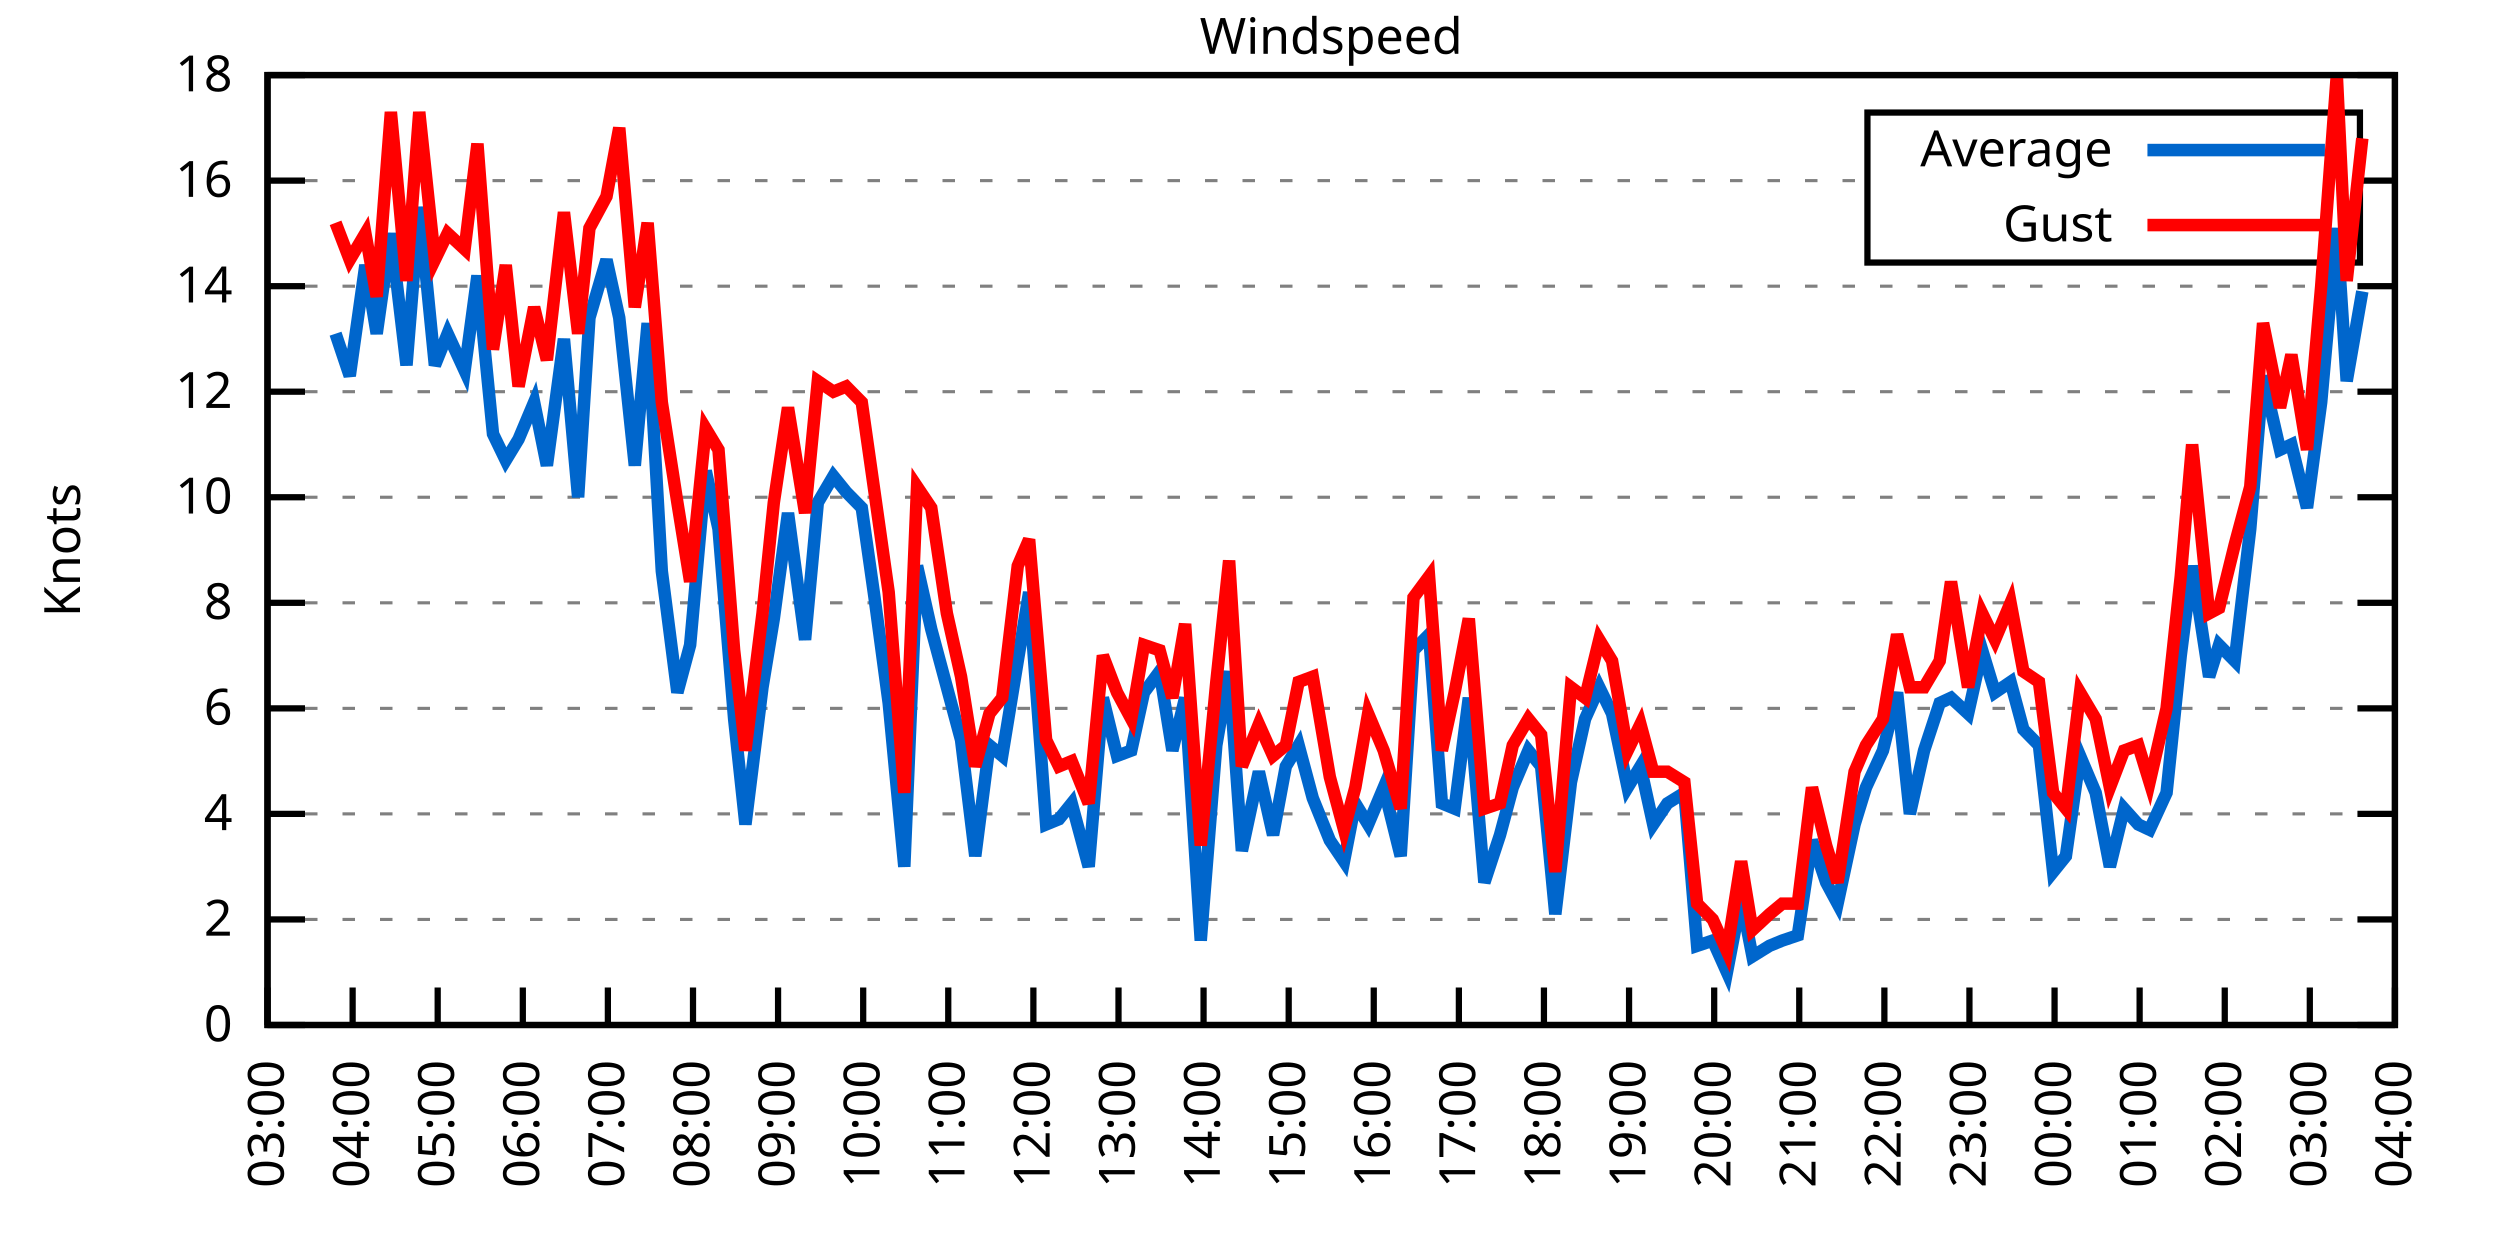
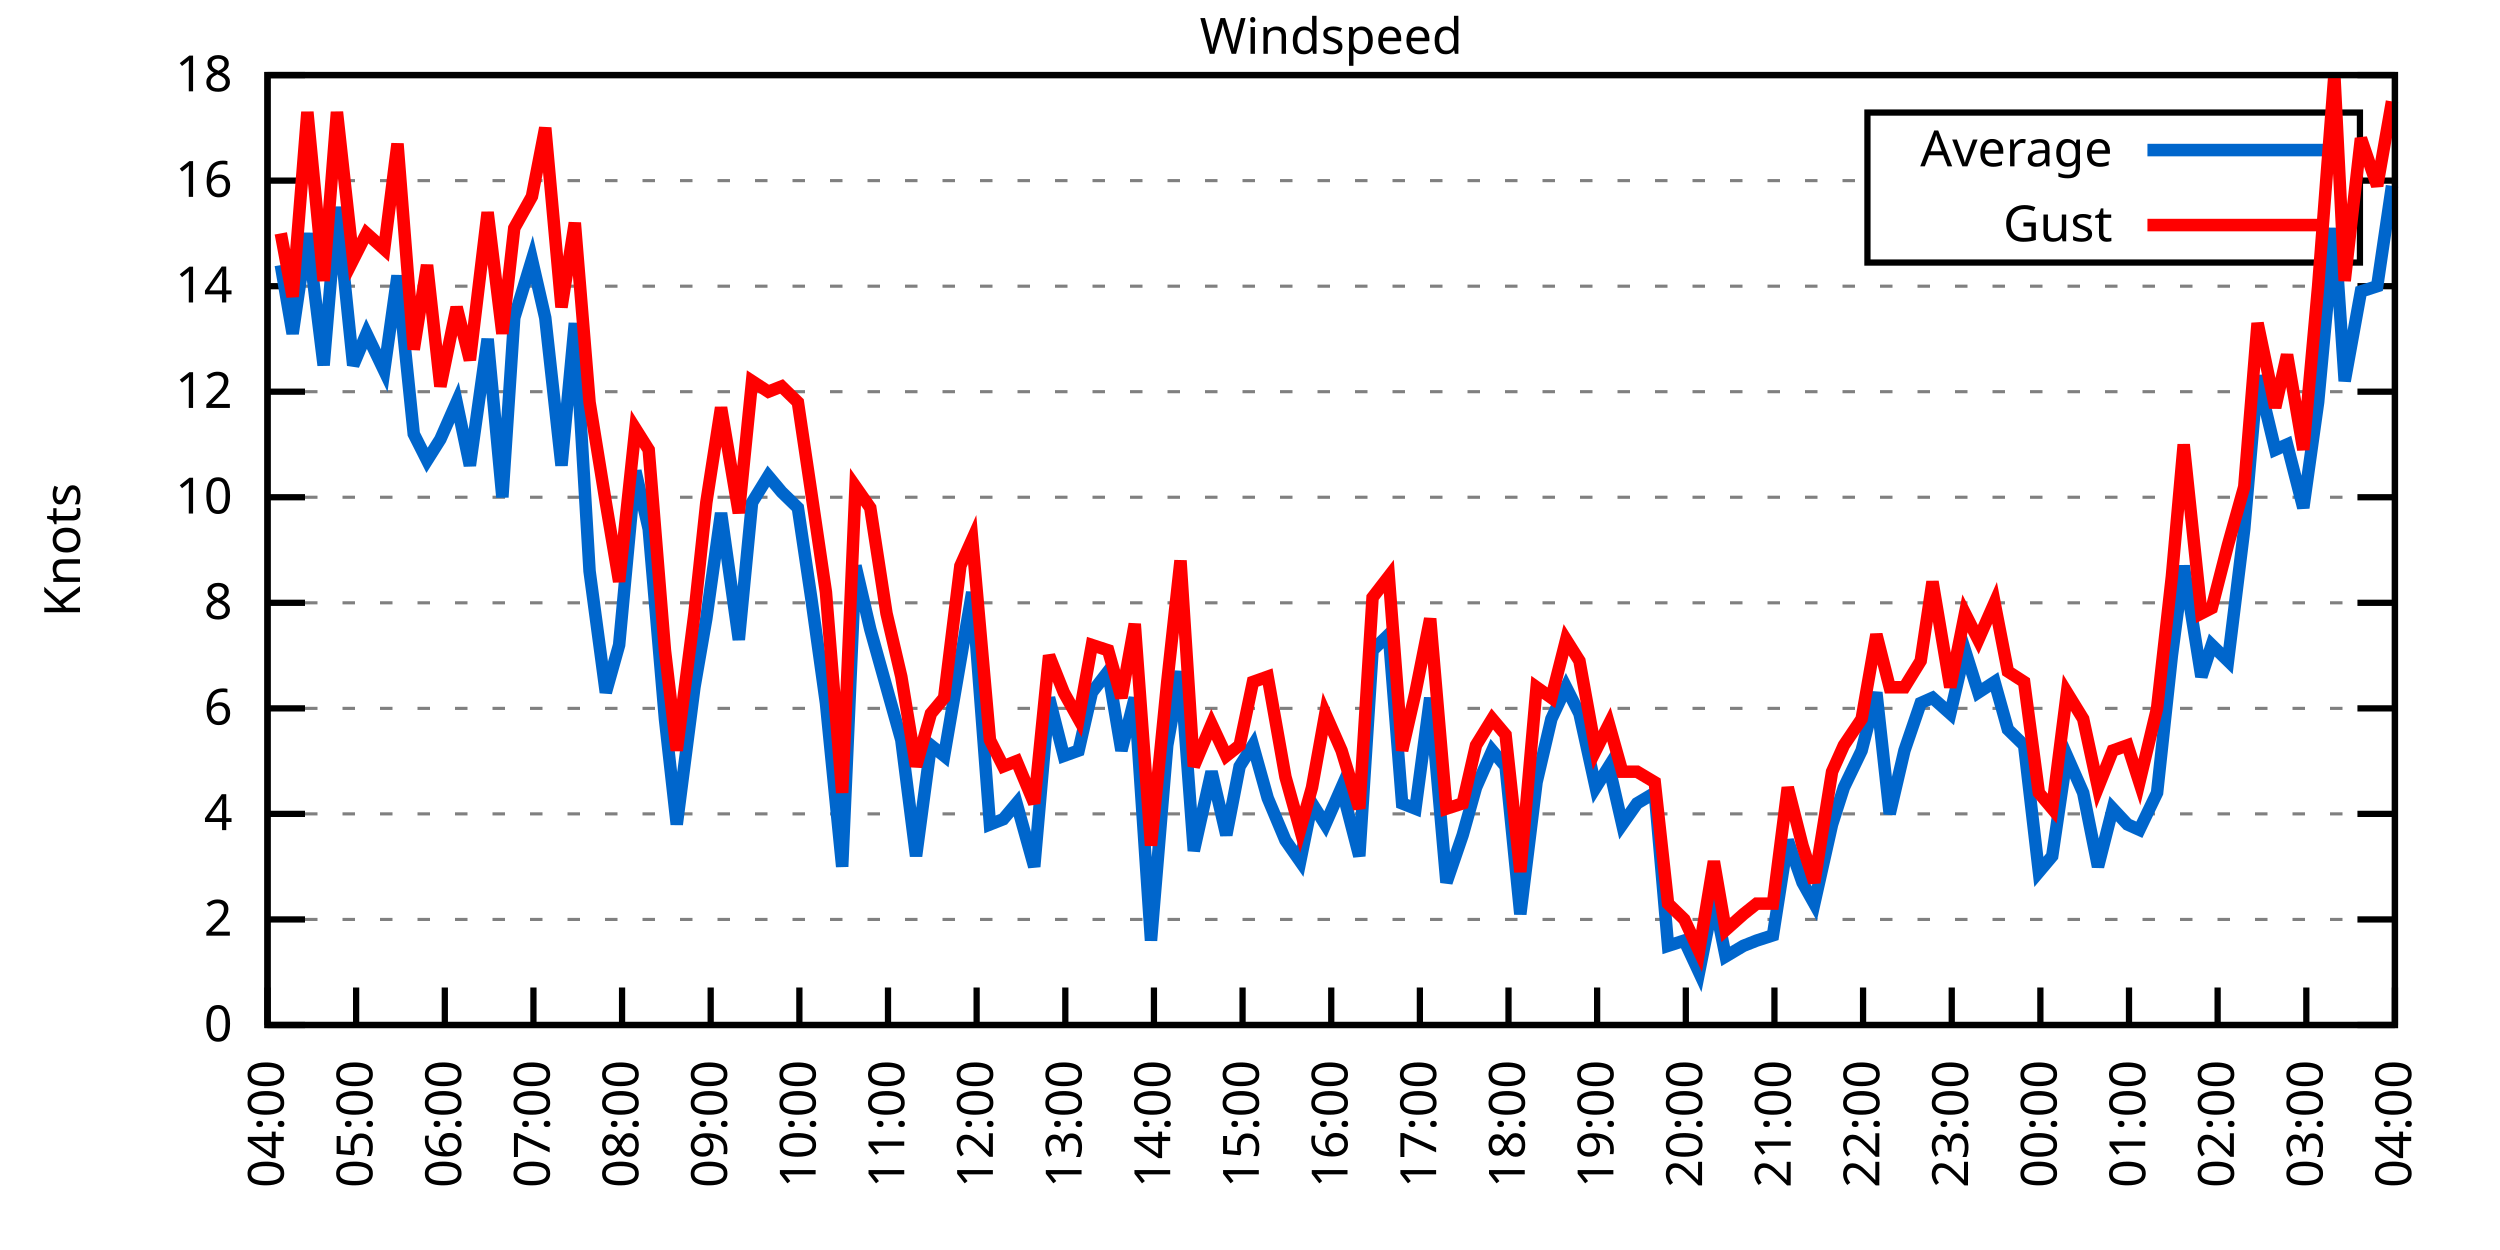
<svg xmlns="http://www.w3.org/2000/svg" xmlns:xlink="http://www.w3.org/1999/xlink" width="400" height="200" viewBox="0 0 400 200">
  <g id="gnuplot_canvas">
    <rect x="0" y="0" width="400" height="200" fill="none" />
    <defs>
      <circle id="gpDot" r="0.5" stroke-width="0.5" stroke="currentColor" />
      <path id="gpPt0" stroke-width="0.333" stroke="currentColor" d="M-1,0 h2 M0,-1 v2" />
      <path id="gpPt1" stroke-width="0.333" stroke="currentColor" d="M-1,-1 L1,1 M1,-1 L-1,1" />
      <path id="gpPt2" stroke-width="0.333" stroke="currentColor" d="M-1,0 L1,0 M0,-1 L0,1 M-1,-1 L1,1 M-1,1 L1,-1" />
      <rect id="gpPt3" stroke-width="0.333" stroke="currentColor" x="-1" y="-1" width="2" height="2" />
      <rect id="gpPt4" stroke-width="0.333" stroke="currentColor" fill="currentColor" x="-1" y="-1" width="2" height="2" />
      <circle id="gpPt5" stroke-width="0.333" stroke="currentColor" cx="0" cy="0" r="1" />
      <use xlink:href="#gpPt5" id="gpPt6" fill="currentColor" stroke="none" />
      <path id="gpPt7" stroke-width="0.333" stroke="currentColor" d="M0,-1.33 L-1.33,0.67 L1.33,0.67 z" />
      <use xlink:href="#gpPt7" id="gpPt8" fill="currentColor" stroke="none" />
      <use xlink:href="#gpPt7" id="gpPt9" stroke="currentColor" transform="rotate(180)" />
      <use xlink:href="#gpPt9" id="gpPt10" fill="currentColor" stroke="none" />
      <use xlink:href="#gpPt3" id="gpPt11" stroke="currentColor" transform="rotate(45)" />
      <use xlink:href="#gpPt11" id="gpPt12" fill="currentColor" stroke="none" />
      <path id="gpPt13" stroke-width="0.333" stroke="currentColor" d="M0,1.330 L1.265,0.411 L0.782,-1.067 L-0.782,-1.076 L-1.265,0.411 z" />
      <use xlink:href="#gpPt13" id="gpPt14" fill="currentColor" stroke="none" />
      <filter id="textbox" filterUnits="objectBoundingBox" x="0" y="0" height="1" width="1">
        <feFlood flood-color="white" flood-opacity="1" result="bgnd" />
        <feComposite in="SourceGraphic" in2="bgnd" operator="atop" />
      </filter>
      <filter id="greybox" filterUnits="objectBoundingBox" x="0" y="0" height="1" width="1">
        <feFlood flood-color="lightgrey" flood-opacity="1" result="grey" />
        <feComposite in="SourceGraphic" in2="grey" operator="atop" />
      </filter>
    </defs>
    <g fill="none" color="white" stroke="currentColor" stroke-width="1.00" stroke-linecap="butt" stroke-linejoin="miter">
</g>
    <g fill="none" color="black" stroke="currentColor" stroke-width="1.00" stroke-linecap="butt" stroke-linejoin="miter">
      <g stroke="none" shape-rendering="crispEdges">
        <polygon fill="rgb(255, 255, 255)" points="42.80,164.00 383.18,164.00 383.18,12.02 42.80,12.02 " />
      </g>
    </g>
    <g fill="none" color="black" stroke="currentColor" stroke-width="1.00" stroke-linecap="butt" stroke-linejoin="miter">
</g>
    <g fill="none" color="black" stroke="black" stroke-width="0.50" stroke-linecap="butt" stroke-linejoin="miter">
</g>
    <g fill="none" color="gray" stroke="currentColor" stroke-width="0.50" stroke-linecap="butt" stroke-linejoin="miter">
      <path stroke="gray" stroke-dasharray="2,4" class="gridline" d="M42.80,164.00 L383.19,164.00  " />
    </g>
    <g fill="none" color="gray" stroke="gray" stroke-width="1.00" stroke-linecap="butt" stroke-linejoin="miter">
</g>
    <g fill="none" color="black" stroke="currentColor" stroke-width="1.00" stroke-linecap="butt" stroke-linejoin="miter">
      <path stroke="black" d="M42.80,164.00 L48.80,164.00 M383.19,164.00 L377.19,164.00  " />
      <g transform="translate(37.20,166.60)" stroke="none" fill="black" font-family="Sans" font-size="8.00" text-anchor="end">
        <text>
          <tspan font-family="Sans"> 0</tspan>
        </text>
      </g>
    </g>
    <g fill="none" color="black" stroke="currentColor" stroke-width="1.00" stroke-linecap="butt" stroke-linejoin="miter">
</g>
    <g fill="none" color="black" stroke="black" stroke-width="0.50" stroke-linecap="butt" stroke-linejoin="miter">
</g>
    <g fill="none" color="gray" stroke="currentColor" stroke-width="0.50" stroke-linecap="butt" stroke-linejoin="miter">
      <path stroke="gray" stroke-dasharray="2,4" class="gridline" d="M42.80,147.11 L383.19,147.11  " />
    </g>
    <g fill="none" color="gray" stroke="gray" stroke-width="1.00" stroke-linecap="butt" stroke-linejoin="miter">
</g>
    <g fill="none" color="black" stroke="currentColor" stroke-width="1.00" stroke-linecap="butt" stroke-linejoin="miter">
      <path stroke="black" d="M42.80,147.11 L48.80,147.11 M383.19,147.11 L377.19,147.11  " />
      <g transform="translate(37.20,149.71)" stroke="none" fill="black" font-family="Sans" font-size="8.00" text-anchor="end">
        <text>
          <tspan font-family="Sans"> 2</tspan>
        </text>
      </g>
    </g>
    <g fill="none" color="black" stroke="currentColor" stroke-width="1.00" stroke-linecap="butt" stroke-linejoin="miter">
</g>
    <g fill="none" color="black" stroke="black" stroke-width="0.50" stroke-linecap="butt" stroke-linejoin="miter">
</g>
    <g fill="none" color="gray" stroke="currentColor" stroke-width="0.50" stroke-linecap="butt" stroke-linejoin="miter">
      <path stroke="gray" stroke-dasharray="2,4" class="gridline" d="M42.80,130.22 L383.19,130.22  " />
    </g>
    <g fill="none" color="gray" stroke="gray" stroke-width="1.00" stroke-linecap="butt" stroke-linejoin="miter">
</g>
    <g fill="none" color="black" stroke="currentColor" stroke-width="1.00" stroke-linecap="butt" stroke-linejoin="miter">
      <path stroke="black" d="M42.80,130.22 L48.80,130.22 M383.19,130.22 L377.19,130.22  " />
      <g transform="translate(37.20,132.82)" stroke="none" fill="black" font-family="Sans" font-size="8.00" text-anchor="end">
        <text>
          <tspan font-family="Sans"> 4</tspan>
        </text>
      </g>
    </g>
    <g fill="none" color="black" stroke="currentColor" stroke-width="1.00" stroke-linecap="butt" stroke-linejoin="miter">
</g>
    <g fill="none" color="black" stroke="black" stroke-width="0.50" stroke-linecap="butt" stroke-linejoin="miter">
</g>
    <g fill="none" color="gray" stroke="currentColor" stroke-width="0.50" stroke-linecap="butt" stroke-linejoin="miter">
      <path stroke="gray" stroke-dasharray="2,4" class="gridline" d="M42.80,113.34 L383.19,113.34  " />
    </g>
    <g fill="none" color="gray" stroke="gray" stroke-width="1.00" stroke-linecap="butt" stroke-linejoin="miter">
</g>
    <g fill="none" color="black" stroke="currentColor" stroke-width="1.00" stroke-linecap="butt" stroke-linejoin="miter">
      <path stroke="black" d="M42.80,113.34 L48.80,113.34 M383.19,113.34 L377.19,113.34  " />
      <g transform="translate(37.20,115.94)" stroke="none" fill="black" font-family="Sans" font-size="8.00" text-anchor="end">
        <text>
          <tspan font-family="Sans"> 6</tspan>
        </text>
      </g>
    </g>
    <g fill="none" color="black" stroke="currentColor" stroke-width="1.00" stroke-linecap="butt" stroke-linejoin="miter">
</g>
    <g fill="none" color="black" stroke="black" stroke-width="0.50" stroke-linecap="butt" stroke-linejoin="miter">
</g>
    <g fill="none" color="gray" stroke="currentColor" stroke-width="0.50" stroke-linecap="butt" stroke-linejoin="miter">
      <path stroke="gray" stroke-dasharray="2,4" class="gridline" d="M42.80,96.45 L383.19,96.45  " />
    </g>
    <g fill="none" color="gray" stroke="gray" stroke-width="1.00" stroke-linecap="butt" stroke-linejoin="miter">
</g>
    <g fill="none" color="black" stroke="currentColor" stroke-width="1.00" stroke-linecap="butt" stroke-linejoin="miter">
      <path stroke="black" d="M42.80,96.45 L48.80,96.45 M383.19,96.45 L377.19,96.45  " />
      <g transform="translate(37.20,99.05)" stroke="none" fill="black" font-family="Sans" font-size="8.00" text-anchor="end">
        <text>
          <tspan font-family="Sans"> 8</tspan>
        </text>
      </g>
    </g>
    <g fill="none" color="black" stroke="currentColor" stroke-width="1.00" stroke-linecap="butt" stroke-linejoin="miter">
</g>
    <g fill="none" color="black" stroke="black" stroke-width="0.50" stroke-linecap="butt" stroke-linejoin="miter">
</g>
    <g fill="none" color="gray" stroke="currentColor" stroke-width="0.50" stroke-linecap="butt" stroke-linejoin="miter">
      <path stroke="gray" stroke-dasharray="2,4" class="gridline" d="M42.80,79.56 L383.19,79.56  " />
    </g>
    <g fill="none" color="gray" stroke="gray" stroke-width="1.00" stroke-linecap="butt" stroke-linejoin="miter">
</g>
    <g fill="none" color="black" stroke="currentColor" stroke-width="1.00" stroke-linecap="butt" stroke-linejoin="miter">
      <path stroke="black" d="M42.80,79.56 L48.80,79.56 M383.19,79.56 L377.19,79.56  " />
      <g transform="translate(37.20,82.16)" stroke="none" fill="black" font-family="Sans" font-size="8.00" text-anchor="end">
        <text>
          <tspan font-family="Sans"> 10</tspan>
        </text>
      </g>
    </g>
    <g fill="none" color="black" stroke="currentColor" stroke-width="1.00" stroke-linecap="butt" stroke-linejoin="miter">
</g>
    <g fill="none" color="black" stroke="black" stroke-width="0.50" stroke-linecap="butt" stroke-linejoin="miter">
</g>
    <g fill="none" color="gray" stroke="currentColor" stroke-width="0.50" stroke-linecap="butt" stroke-linejoin="miter">
      <path stroke="gray" stroke-dasharray="2,4" class="gridline" d="M42.80,62.67 L383.19,62.67  " />
    </g>
    <g fill="none" color="gray" stroke="gray" stroke-width="1.00" stroke-linecap="butt" stroke-linejoin="miter">
</g>
    <g fill="none" color="black" stroke="currentColor" stroke-width="1.00" stroke-linecap="butt" stroke-linejoin="miter">
      <path stroke="black" d="M42.80,62.67 L48.80,62.67 M383.19,62.67 L377.19,62.67  " />
      <g transform="translate(37.20,65.27)" stroke="none" fill="black" font-family="Sans" font-size="8.00" text-anchor="end">
        <text>
          <tspan font-family="Sans"> 12</tspan>
        </text>
      </g>
    </g>
    <g fill="none" color="black" stroke="currentColor" stroke-width="1.00" stroke-linecap="butt" stroke-linejoin="miter">
</g>
    <g fill="none" color="black" stroke="black" stroke-width="0.50" stroke-linecap="butt" stroke-linejoin="miter">
</g>
    <g fill="none" color="gray" stroke="currentColor" stroke-width="0.50" stroke-linecap="butt" stroke-linejoin="miter">
      <path stroke="gray" stroke-dasharray="2,4" class="gridline" d="M42.80,45.79 L383.19,45.79  " />
    </g>
    <g fill="none" color="gray" stroke="gray" stroke-width="1.00" stroke-linecap="butt" stroke-linejoin="miter">
</g>
    <g fill="none" color="black" stroke="currentColor" stroke-width="1.00" stroke-linecap="butt" stroke-linejoin="miter">
      <path stroke="black" d="M42.80,45.79 L48.80,45.79 M383.19,45.79 L377.19,45.79  " />
      <g transform="translate(37.20,48.39)" stroke="none" fill="black" font-family="Sans" font-size="8.00" text-anchor="end">
        <text>
          <tspan font-family="Sans"> 14</tspan>
        </text>
      </g>
    </g>
    <g fill="none" color="black" stroke="currentColor" stroke-width="1.00" stroke-linecap="butt" stroke-linejoin="miter">
</g>
    <g fill="none" color="black" stroke="black" stroke-width="0.50" stroke-linecap="butt" stroke-linejoin="miter">
</g>
    <g fill="none" color="gray" stroke="currentColor" stroke-width="0.50" stroke-linecap="butt" stroke-linejoin="miter">
      <path stroke="gray" stroke-dasharray="2,4" class="gridline" d="M42.80,28.90 L298.79,28.90 M377.59,28.90 L383.19,28.90  " />
    </g>
    <g fill="none" color="gray" stroke="gray" stroke-width="1.00" stroke-linecap="butt" stroke-linejoin="miter">
</g>
    <g fill="none" color="black" stroke="currentColor" stroke-width="1.00" stroke-linecap="butt" stroke-linejoin="miter">
      <path stroke="black" d="M42.80,28.90 L48.80,28.90 M383.19,28.90 L377.19,28.90  " />
      <g transform="translate(37.20,31.50)" stroke="none" fill="black" font-family="Sans" font-size="8.00" text-anchor="end">
        <text>
          <tspan font-family="Sans"> 16</tspan>
        </text>
      </g>
    </g>
    <g fill="none" color="black" stroke="currentColor" stroke-width="1.00" stroke-linecap="butt" stroke-linejoin="miter">
</g>
    <g fill="none" color="black" stroke="black" stroke-width="0.50" stroke-linecap="butt" stroke-linejoin="miter">
</g>
    <g fill="none" color="gray" stroke="currentColor" stroke-width="0.50" stroke-linecap="butt" stroke-linejoin="miter">
      <path stroke="gray" stroke-dasharray="2,4" class="gridline" d="M42.80,12.01 L383.19,12.01  " />
    </g>
    <g fill="none" color="gray" stroke="gray" stroke-width="1.00" stroke-linecap="butt" stroke-linejoin="miter">
</g>
    <g fill="none" color="black" stroke="currentColor" stroke-width="1.00" stroke-linecap="butt" stroke-linejoin="miter">
      <path stroke="black" d="M42.80,12.01 L48.80,12.01 M383.19,12.01 L377.19,12.01  " />
      <g transform="translate(37.20,14.61)" stroke="none" fill="black" font-family="Sans" font-size="8.00" text-anchor="end">
        <text>
          <tspan font-family="Sans"> 18</tspan>
        </text>
      </g>
    </g>
    <g fill="none" color="black" stroke="currentColor" stroke-width="1.00" stroke-linecap="butt" stroke-linejoin="miter">
      <path stroke="black" d="M42.80,164.00 L42.80,158.00  " />
      <g transform="translate(45.40,169.60) rotate(270.00)" stroke="none" fill="black" font-family="Sans" font-size="8.00" text-anchor="end">
        <text>
-           <tspan font-family="Sans">03:00</tspan>
-         </text>
-       </g>
-     </g>
-     <g fill="none" color="black" stroke="currentColor" stroke-width="1.00" stroke-linecap="butt" stroke-linejoin="miter">
-       <path stroke="black" d="M56.42,164.00 L56.42,158.00  " />
-       <g transform="translate(59.02,169.60) rotate(270.00)" stroke="none" fill="black" font-family="Sans" font-size="8.00" text-anchor="end">
-         <text>
          <tspan font-family="Sans">04:00</tspan>
        </text>
      </g>
    </g>
    <g fill="none" color="black" stroke="currentColor" stroke-width="1.00" stroke-linecap="butt" stroke-linejoin="miter">
-       <path stroke="black" d="M70.03,164.00 L70.03,158.00  " />
-       <g transform="translate(72.63,169.60) rotate(270.00)" stroke="none" fill="black" font-family="Sans" font-size="8.00" text-anchor="end">
+       <path stroke="black" d="M56.98,164.00 L56.98,158.00  " />
+       <g transform="translate(59.58,169.60) rotate(270.00)" stroke="none" fill="black" font-family="Sans" font-size="8.00" text-anchor="end">
        <text>
          <tspan font-family="Sans">05:00</tspan>
        </text>
      </g>
    </g>
    <g fill="none" color="black" stroke="currentColor" stroke-width="1.00" stroke-linecap="butt" stroke-linejoin="miter">
-       <path stroke="black" d="M83.65,164.00 L83.65,158.00  " />
-       <g transform="translate(86.25,169.60) rotate(270.00)" stroke="none" fill="black" font-family="Sans" font-size="8.00" text-anchor="end">
+       <path stroke="black" d="M71.17,164.00 L71.17,158.00  " />
+       <g transform="translate(73.77,169.60) rotate(270.00)" stroke="none" fill="black" font-family="Sans" font-size="8.00" text-anchor="end">
        <text>
          <tspan font-family="Sans">06:00</tspan>
        </text>
      </g>
    </g>
    <g fill="none" color="black" stroke="currentColor" stroke-width="1.00" stroke-linecap="butt" stroke-linejoin="miter">
-       <path stroke="black" d="M97.26,164.00 L97.26,158.00  " />
-       <g transform="translate(99.86,169.60) rotate(270.00)" stroke="none" fill="black" font-family="Sans" font-size="8.00" text-anchor="end">
+       <path stroke="black" d="M85.35,164.00 L85.35,158.00  " />
+       <g transform="translate(87.95,169.60) rotate(270.00)" stroke="none" fill="black" font-family="Sans" font-size="8.00" text-anchor="end">
        <text>
          <tspan font-family="Sans">07:00</tspan>
        </text>
      </g>
    </g>
    <g fill="none" color="black" stroke="currentColor" stroke-width="1.00" stroke-linecap="butt" stroke-linejoin="miter">
-       <path stroke="black" d="M110.88,164.00 L110.88,158.00  " />
-       <g transform="translate(113.48,169.60) rotate(270.00)" stroke="none" fill="black" font-family="Sans" font-size="8.00" text-anchor="end">
+       <path stroke="black" d="M99.53,164.00 L99.53,158.00  " />
+       <g transform="translate(102.13,169.60) rotate(270.00)" stroke="none" fill="black" font-family="Sans" font-size="8.00" text-anchor="end">
        <text>
          <tspan font-family="Sans">08:00</tspan>
        </text>
      </g>
    </g>
    <g fill="none" color="black" stroke="currentColor" stroke-width="1.00" stroke-linecap="butt" stroke-linejoin="miter">
-       <path stroke="black" d="M124.49,164.00 L124.49,158.00  " />
-       <g transform="translate(127.09,169.60) rotate(270.00)" stroke="none" fill="black" font-family="Sans" font-size="8.00" text-anchor="end">
+       <path stroke="black" d="M113.71,164.00 L113.71,158.00  " />
+       <g transform="translate(116.31,169.60) rotate(270.00)" stroke="none" fill="black" font-family="Sans" font-size="8.00" text-anchor="end">
        <text>
          <tspan font-family="Sans">09:00</tspan>
        </text>
      </g>
    </g>
    <g fill="none" color="black" stroke="currentColor" stroke-width="1.00" stroke-linecap="butt" stroke-linejoin="miter">
-       <path stroke="black" d="M138.11,164.00 L138.11,158.00  " />
-       <g transform="translate(140.71,169.60) rotate(270.00)" stroke="none" fill="black" font-family="Sans" font-size="8.00" text-anchor="end">
+       <path stroke="black" d="M127.90,164.00 L127.90,158.00  " />
+       <g transform="translate(130.50,169.60) rotate(270.00)" stroke="none" fill="black" font-family="Sans" font-size="8.00" text-anchor="end">
        <text>
          <tspan font-family="Sans">10:00</tspan>
        </text>
      </g>
    </g>
    <g fill="none" color="black" stroke="currentColor" stroke-width="1.00" stroke-linecap="butt" stroke-linejoin="miter">
-       <path stroke="black" d="M151.72,164.00 L151.72,158.00  " />
-       <g transform="translate(154.32,169.60) rotate(270.00)" stroke="none" fill="black" font-family="Sans" font-size="8.00" text-anchor="end">
+       <path stroke="black" d="M142.08,164.00 L142.08,158.00  " />
+       <g transform="translate(144.68,169.60) rotate(270.00)" stroke="none" fill="black" font-family="Sans" font-size="8.00" text-anchor="end">
        <text>
          <tspan font-family="Sans">11:00</tspan>
        </text>
      </g>
    </g>
    <g fill="none" color="black" stroke="currentColor" stroke-width="1.00" stroke-linecap="butt" stroke-linejoin="miter">
-       <path stroke="black" d="M165.34,164.00 L165.34,158.00  " />
-       <g transform="translate(167.94,169.60) rotate(270.00)" stroke="none" fill="black" font-family="Sans" font-size="8.00" text-anchor="end">
+       <path stroke="black" d="M156.26,164.00 L156.26,158.00  " />
+       <g transform="translate(158.86,169.60) rotate(270.00)" stroke="none" fill="black" font-family="Sans" font-size="8.00" text-anchor="end">
        <text>
          <tspan font-family="Sans">12:00</tspan>
        </text>
      </g>
    </g>
    <g fill="none" color="black" stroke="currentColor" stroke-width="1.00" stroke-linecap="butt" stroke-linejoin="miter">
-       <path stroke="black" d="M178.96,164.00 L178.96,158.00  " />
-       <g transform="translate(181.56,169.60) rotate(270.00)" stroke="none" fill="black" font-family="Sans" font-size="8.00" text-anchor="end">
+       <path stroke="black" d="M170.45,164.00 L170.45,158.00  " />
+       <g transform="translate(173.05,169.60) rotate(270.00)" stroke="none" fill="black" font-family="Sans" font-size="8.00" text-anchor="end">
        <text>
          <tspan font-family="Sans">13:00</tspan>
        </text>
      </g>
    </g>
    <g fill="none" color="black" stroke="currentColor" stroke-width="1.00" stroke-linecap="butt" stroke-linejoin="miter">
-       <path stroke="black" d="M192.57,164.00 L192.57,158.00  " />
-       <g transform="translate(195.17,169.60) rotate(270.00)" stroke="none" fill="black" font-family="Sans" font-size="8.00" text-anchor="end">
+       <path stroke="black" d="M184.63,164.00 L184.63,158.00  " />
+       <g transform="translate(187.23,169.60) rotate(270.00)" stroke="none" fill="black" font-family="Sans" font-size="8.00" text-anchor="end">
        <text>
          <tspan font-family="Sans">14:00</tspan>
        </text>
      </g>
    </g>
    <g fill="none" color="black" stroke="currentColor" stroke-width="1.00" stroke-linecap="butt" stroke-linejoin="miter">
-       <path stroke="black" d="M206.19,164.00 L206.19,158.00  " />
-       <g transform="translate(208.79,169.60) rotate(270.00)" stroke="none" fill="black" font-family="Sans" font-size="8.00" text-anchor="end">
+       <path stroke="black" d="M198.81,164.00 L198.81,158.00  " />
+       <g transform="translate(201.41,169.60) rotate(270.00)" stroke="none" fill="black" font-family="Sans" font-size="8.00" text-anchor="end">
        <text>
          <tspan font-family="Sans">15:00</tspan>
        </text>
      </g>
    </g>
    <g fill="none" color="black" stroke="currentColor" stroke-width="1.00" stroke-linecap="butt" stroke-linejoin="miter">
-       <path stroke="black" d="M219.80,164.00 L219.80,158.00  " />
-       <g transform="translate(222.40,169.60) rotate(270.00)" stroke="none" fill="black" font-family="Sans" font-size="8.00" text-anchor="end">
+       <path stroke="black" d="M213.00,164.00 L213.00,158.00  " />
+       <g transform="translate(215.60,169.60) rotate(270.00)" stroke="none" fill="black" font-family="Sans" font-size="8.00" text-anchor="end">
        <text>
          <tspan font-family="Sans">16:00</tspan>
        </text>
      </g>
    </g>
    <g fill="none" color="black" stroke="currentColor" stroke-width="1.00" stroke-linecap="butt" stroke-linejoin="miter">
-       <path stroke="black" d="M233.42,164.00 L233.42,158.00  " />
-       <g transform="translate(236.02,169.60) rotate(270.00)" stroke="none" fill="black" font-family="Sans" font-size="8.00" text-anchor="end">
+       <path stroke="black" d="M227.18,164.00 L227.18,158.00  " />
+       <g transform="translate(229.78,169.60) rotate(270.00)" stroke="none" fill="black" font-family="Sans" font-size="8.00" text-anchor="end">
        <text>
          <tspan font-family="Sans">17:00</tspan>
        </text>
      </g>
    </g>
    <g fill="none" color="black" stroke="currentColor" stroke-width="1.00" stroke-linecap="butt" stroke-linejoin="miter">
-       <path stroke="black" d="M247.03,164.00 L247.03,158.00  " />
-       <g transform="translate(249.63,169.60) rotate(270.00)" stroke="none" fill="black" font-family="Sans" font-size="8.00" text-anchor="end">
+       <path stroke="black" d="M241.36,164.00 L241.36,158.00  " />
+       <g transform="translate(243.96,169.60) rotate(270.00)" stroke="none" fill="black" font-family="Sans" font-size="8.00" text-anchor="end">
        <text>
          <tspan font-family="Sans">18:00</tspan>
        </text>
      </g>
    </g>
    <g fill="none" color="black" stroke="currentColor" stroke-width="1.00" stroke-linecap="butt" stroke-linejoin="miter">
-       <path stroke="black" d="M260.65,164.00 L260.65,158.00  " />
-       <g transform="translate(263.25,169.60) rotate(270.00)" stroke="none" fill="black" font-family="Sans" font-size="8.00" text-anchor="end">
+       <path stroke="black" d="M255.54,164.00 L255.54,158.00  " />
+       <g transform="translate(258.14,169.60) rotate(270.00)" stroke="none" fill="black" font-family="Sans" font-size="8.00" text-anchor="end">
        <text>
          <tspan font-family="Sans">19:00</tspan>
        </text>
      </g>
    </g>
    <g fill="none" color="black" stroke="currentColor" stroke-width="1.00" stroke-linecap="butt" stroke-linejoin="miter">
-       <path stroke="black" d="M274.27,164.00 L274.27,158.00  " />
-       <g transform="translate(276.87,169.60) rotate(270.00)" stroke="none" fill="black" font-family="Sans" font-size="8.00" text-anchor="end">
+       <path stroke="black" d="M269.73,164.00 L269.73,158.00  " />
+       <g transform="translate(272.33,169.60) rotate(270.00)" stroke="none" fill="black" font-family="Sans" font-size="8.00" text-anchor="end">
        <text>
          <tspan font-family="Sans">20:00</tspan>
        </text>
      </g>
    </g>
    <g fill="none" color="black" stroke="currentColor" stroke-width="1.00" stroke-linecap="butt" stroke-linejoin="miter">
-       <path stroke="black" d="M287.88,164.00 L287.88,158.00  " />
-       <g transform="translate(290.48,169.60) rotate(270.00)" stroke="none" fill="black" font-family="Sans" font-size="8.00" text-anchor="end">
+       <path stroke="black" d="M283.91,164.00 L283.91,158.00  " />
+       <g transform="translate(286.51,169.60) rotate(270.00)" stroke="none" fill="black" font-family="Sans" font-size="8.00" text-anchor="end">
        <text>
          <tspan font-family="Sans">21:00</tspan>
        </text>
      </g>
    </g>
    <g fill="none" color="black" stroke="currentColor" stroke-width="1.00" stroke-linecap="butt" stroke-linejoin="miter">
-       <path stroke="black" d="M301.50,164.00 L301.50,158.00  " />
-       <g transform="translate(304.10,169.60) rotate(270.00)" stroke="none" fill="black" font-family="Sans" font-size="8.00" text-anchor="end">
+       <path stroke="black" d="M298.09,164.00 L298.09,158.00  " />
+       <g transform="translate(300.69,169.60) rotate(270.00)" stroke="none" fill="black" font-family="Sans" font-size="8.00" text-anchor="end">
        <text>
          <tspan font-family="Sans">22:00</tspan>
        </text>
      </g>
    </g>
    <g fill="none" color="black" stroke="currentColor" stroke-width="1.00" stroke-linecap="butt" stroke-linejoin="miter">
-       <path stroke="black" d="M315.11,164.00 L315.11,158.00  " />
-       <g transform="translate(317.71,169.60) rotate(270.00)" stroke="none" fill="black" font-family="Sans" font-size="8.00" text-anchor="end">
+       <path stroke="black" d="M312.28,164.00 L312.28,158.00  " />
+       <g transform="translate(314.88,169.60) rotate(270.00)" stroke="none" fill="black" font-family="Sans" font-size="8.00" text-anchor="end">
        <text>
          <tspan font-family="Sans">23:00</tspan>
        </text>
      </g>
    </g>
    <g fill="none" color="black" stroke="currentColor" stroke-width="1.00" stroke-linecap="butt" stroke-linejoin="miter">
-       <path stroke="black" d="M328.73,164.00 L328.73,158.00  " />
-       <g transform="translate(331.33,169.60) rotate(270.00)" stroke="none" fill="black" font-family="Sans" font-size="8.00" text-anchor="end">
+       <path stroke="black" d="M326.46,164.00 L326.46,158.00  " />
+       <g transform="translate(329.06,169.60) rotate(270.00)" stroke="none" fill="black" font-family="Sans" font-size="8.00" text-anchor="end">
        <text>
          <tspan font-family="Sans">00:00</tspan>
        </text>
      </g>
    </g>
    <g fill="none" color="black" stroke="currentColor" stroke-width="1.00" stroke-linecap="butt" stroke-linejoin="miter">
-       <path stroke="black" d="M342.34,164.00 L342.34,158.00  " />
-       <g transform="translate(344.94,169.60) rotate(270.00)" stroke="none" fill="black" font-family="Sans" font-size="8.00" text-anchor="end">
+       <path stroke="black" d="M340.64,164.00 L340.64,158.00  " />
+       <g transform="translate(343.24,169.60) rotate(270.00)" stroke="none" fill="black" font-family="Sans" font-size="8.00" text-anchor="end">
        <text>
          <tspan font-family="Sans">01:00</tspan>
        </text>
      </g>
    </g>
    <g fill="none" color="black" stroke="currentColor" stroke-width="1.00" stroke-linecap="butt" stroke-linejoin="miter">
-       <path stroke="black" d="M355.96,164.00 L355.96,158.00  " />
-       <g transform="translate(358.56,169.60) rotate(270.00)" stroke="none" fill="black" font-family="Sans" font-size="8.00" text-anchor="end">
+       <path stroke="black" d="M354.82,164.00 L354.82,158.00  " />
+       <g transform="translate(357.42,169.60) rotate(270.00)" stroke="none" fill="black" font-family="Sans" font-size="8.00" text-anchor="end">
        <text>
          <tspan font-family="Sans">02:00</tspan>
        </text>
      </g>
    </g>
    <g fill="none" color="black" stroke="currentColor" stroke-width="1.00" stroke-linecap="butt" stroke-linejoin="miter">
-       <path stroke="black" d="M369.57,164.00 L369.57,158.00  " />
-       <g transform="translate(372.17,169.60) rotate(270.00)" stroke="none" fill="black" font-family="Sans" font-size="8.00" text-anchor="end">
+       <path stroke="black" d="M369.01,164.00 L369.01,158.00  " />
+       <g transform="translate(371.61,169.60) rotate(270.00)" stroke="none" fill="black" font-family="Sans" font-size="8.00" text-anchor="end">
        <text>
          <tspan font-family="Sans">03:00</tspan>
        </text>
      </g>
    </g>
    <g fill="none" color="black" stroke="currentColor" stroke-width="1.00" stroke-linecap="butt" stroke-linejoin="miter">
      <path stroke="black" d="M383.19,164.00 L383.19,158.00  " />
      <g transform="translate(385.79,169.60) rotate(270.00)" stroke="none" fill="black" font-family="Sans" font-size="8.00" text-anchor="end">
        <text>
          <tspan font-family="Sans">04:00</tspan>
        </text>
      </g>
    </g>
    <g fill="none" color="black" stroke="currentColor" stroke-width="1.00" stroke-linecap="butt" stroke-linejoin="miter">
</g>
    <g fill="none" color="black" stroke="currentColor" stroke-width="1.00" stroke-linecap="butt" stroke-linejoin="miter">
      <path stroke="black" d="M42.80,12.01 L42.80,164.00 L383.19,164.00 L383.19,12.01 L42.80,12.01 Z  " />
    </g>
    <g fill="none" color="black" stroke="currentColor" stroke-width="1.00" stroke-linecap="butt" stroke-linejoin="miter">
</g>
    <g fill="none" color="black" stroke="currentColor" stroke-width="1.00" stroke-linecap="butt" stroke-linejoin="miter">
      <path stroke="black" d="M298.79,42.01 L298.79,18.01 L377.59,18.01 L377.59,42.01 L298.79,42.01 Z  " />
    </g>
    <g id="Windspeed_plot_1">
      <g fill="none" color="white" stroke="black" stroke-width="2.00" stroke-linecap="butt" stroke-linejoin="miter">
</g>
      <g fill="none" color="black" stroke="currentColor" stroke-width="2.00" stroke-linecap="butt" stroke-linejoin="miter">
        <g transform="translate(337.99,26.61)" stroke="none" fill="black" font-family="Sans" font-size="8.00" text-anchor="end">
          <text>
            <tspan font-family="Sans">Average</tspan>
          </text>
        </g>
      </g>
      <g fill="none" color="black" stroke="currentColor" stroke-width="2.00" stroke-linecap="butt" stroke-linejoin="miter">
-         <path stroke="rgb(  0, 102, 204)" d="M343.59,24.01 L371.99,24.01 M53.69,53.39 L55.96,60.14 L58.46,42.41 L60.27,53.39 L62.54,37.34 L65.04,58.45   L67.08,33.12 L69.58,58.45 L71.62,53.39 L74.34,59.30 L76.39,44.10 L78.88,69.43 L80.92,73.65 L82.97,70.27   L85.46,64.36 L87.50,74.49 L90.23,54.23 L92.50,79.56 L94.31,50.85 L97.04,41.56 L99.08,50.85 L101.57,74.49   L103.62,51.70 L105.89,91.38 L108.38,110.80 L110.42,103.20 L112.92,75.34 L114.96,84.63 L117.46,115.03 L119.27,131.91   L122.00,109.96 L123.81,98.98 L126.08,82.09 L128.81,102.36 L130.85,80.41 L133.34,76.18 L135.39,78.72 L137.88,81.25   L139.92,95.60 L142.19,112.49 L144.69,138.67 L146.73,90.54 L149.00,100.67 L151.50,109.96 L153.77,118.40 L156.04,136.98   L158.31,119.25 L160.35,120.94 L162.84,105.74 L164.66,94.76 L167.38,131.91 L169.43,131.07 L171.47,128.54 L174.19,138.67   L176.46,111.65 L178.73,120.94 L181.00,120.09 L183.04,110.80 L185.54,107.43 L187.58,120.09 L189.62,111.65 L192.12,150.49   L194.61,119.25 L196.66,107.43 L198.70,136.14 L201.42,123.47 L203.69,133.60 L205.73,122.62 L207.78,119.25 L210.04,127.69   L212.77,134.45 L215.04,137.82 L216.85,128.54 L218.90,131.91 L221.39,126.00 L224.11,136.98 L226.16,104.05 L228.65,101.52   L230.70,128.54 L232.74,129.38 L235.01,111.65 L237.50,141.20 L240.00,133.60 L242.04,126.00 L244.54,120.09 L246.58,122.62   L248.85,146.27 L251.35,125.16 L253.61,115.03 L255.88,109.96 L257.93,114.18 L260.42,126.00 L262.47,122.62 L264.51,131.91   L266.78,128.54 L269.50,126.85 L271.54,151.33 L274.04,150.49 L276.31,155.56 L278.58,143.73 L280.39,153.02 L283.12,151.33   L285.16,150.49 L287.65,149.65 L289.92,134.45 L292.19,141.20 L294.01,144.58 L296.73,131.91 L298.55,126.00 L301.27,120.09   L303.54,110.80 L305.58,130.22 L307.85,120.09 L310.35,112.49 L312.16,111.65 L314.89,114.18 L317.15,104.05 L319.20,110.80   L321.69,109.11 L323.74,116.71 L326.23,119.25 L328.50,139.51 L330.54,136.98 L332.81,120.94 L335.31,126.85 L337.58,138.67   L339.85,129.38 L342.12,131.91 L343.93,132.76 L346.65,126.85 L348.92,104.89 L350.74,90.54 L353.46,108.27 L355.05,103.20   L357.55,105.74 L360.04,84.63 L362.09,60.14 L364.81,71.96 L366.62,71.12 L369.12,81.25 L371.39,64.36 L373.89,36.50   L375.47,60.98 L377.97,46.63  " />
+         <path stroke="rgb(  0, 102, 204)" d="M343.59,24.01 L371.99,24.01 M44.93,42.41 L46.82,53.39 L49.18,37.34 L51.78,58.45 L53.91,33.12 L56.51,58.45   L58.64,53.39 L61.47,59.30 L63.60,44.10 L66.20,69.43 L68.33,73.65 L70.46,70.27 L73.06,64.36 L75.18,74.49   L78.02,54.23 L80.38,79.56 L82.28,50.85 L85.11,41.56 L87.24,50.85 L89.84,74.49 L91.97,51.70 L94.33,91.38   L96.93,110.80 L99.06,103.20 L101.66,75.34 L103.79,84.63 L106.39,115.03 L108.28,131.91 L111.11,109.96 L113.01,98.98   L115.37,82.09 L118.21,102.36 L120.33,80.41 L122.93,76.18 L125.06,78.72 L127.66,81.25 L129.79,95.60 L132.15,112.49   L134.75,138.67 L136.88,90.54 L139.24,100.67 L141.84,109.96 L144.21,118.40 L146.57,136.98 L148.94,119.25 L151.06,120.94   L153.66,105.74 L155.55,94.76 L158.39,131.91 L160.52,131.07 L162.65,128.54 L165.48,138.67 L167.85,111.65 L170.21,120.94   L172.57,120.09 L174.70,110.80 L177.30,107.43 L179.43,120.09 L181.56,111.65 L184.16,150.49 L186.76,119.25 L188.88,107.43   L191.01,136.14 L193.85,123.47 L196.21,133.60 L198.34,122.62 L200.47,119.25 L202.83,127.69 L205.67,134.45 L208.03,137.82   L209.92,128.54 L212.05,131.91 L214.65,126.00 L217.49,136.98 L219.61,104.05 L222.21,101.52 L224.34,128.54 L226.47,129.38   L228.83,111.65 L231.43,141.20 L234.03,133.60 L236.16,126.00 L238.76,120.09 L240.89,122.62 L243.25,146.27 L245.85,125.16   L248.22,115.03 L250.58,109.96 L252.71,114.18 L255.31,126.00 L257.43,122.62 L259.56,131.91 L261.93,128.54 L264.76,126.85   L266.89,151.33 L269.49,150.49 L271.85,155.56 L274.22,143.73 L276.11,153.02 L278.95,151.33 L281.07,150.49 L283.67,149.65   L286.04,134.45 L288.40,141.20 L290.29,144.58 L293.13,131.91 L295.02,126.00 L297.86,120.09 L300.22,110.80 L302.35,130.22   L304.71,120.09 L307.31,112.49 L309.20,111.65 L312.04,114.18 L314.40,104.05 L316.53,110.80 L319.13,109.11 L321.26,116.71   L323.86,119.25 L326.22,139.51 L328.35,136.98 L330.71,120.94 L333.31,126.85 L335.68,138.67 L338.04,129.38 L340.40,131.91   L342.30,132.76 L345.13,126.85 L347.50,104.89 L349.39,90.54 L352.22,108.27 L353.88,103.20 L356.48,105.74 L359.08,84.63   L361.21,60.14 L364.04,71.96 L365.93,71.12 L368.53,81.25 L370.90,64.36 L373.50,36.50 L375.15,60.98 L377.75,46.63   L380.35,45.79 L382.72,29.74  " />
      </g>
    </g>
    <g id="Windspeed_plot_2">
      <g fill="none" color="black" stroke="currentColor" stroke-width="2.00" stroke-linecap="butt" stroke-linejoin="miter">
        <g transform="translate(337.99,38.61)" stroke="none" fill="black" font-family="Sans" font-size="8.00" text-anchor="end">
          <text>
            <tspan font-family="Sans">Gust</tspan>
          </text>
        </g>
      </g>
      <g fill="none" color="black" stroke="currentColor" stroke-width="2.00" stroke-linecap="butt" stroke-linejoin="miter">
-         <path stroke="rgb(255,   0,   0)" d="M343.59,36.01 L371.99,36.01 M53.69,35.65 L55.96,41.56 L58.46,37.34 L60.27,47.47 L62.54,17.92 L65.04,44.94   L67.08,17.92 L69.58,41.56 L71.62,37.34 L74.34,39.87 L76.39,22.99 L78.88,55.92 L80.92,42.41 L82.97,61.83   L85.46,49.16 L87.50,57.61 L90.23,33.96 L92.50,53.39 L94.31,36.50 L97.04,31.43 L99.08,20.45 L101.57,49.16   L103.62,35.65 L105.89,64.36 L108.38,80.41 L110.42,93.07 L112.92,68.58 L114.96,71.96 L117.46,104.05 L119.27,120.09   L122.00,98.14 L123.81,80.41 L126.08,65.21 L128.81,82.09 L130.85,60.98 L133.34,62.67 L135.39,61.83 L137.88,64.36   L139.92,78.72 L142.19,94.76 L144.69,126.85 L146.73,77.87 L149.00,81.25 L151.50,98.14 L153.77,108.27 L156.04,122.62   L158.31,114.18 L160.35,111.65 L162.84,90.54 L164.66,86.32 L167.38,118.40 L169.43,122.62 L171.47,121.78 L174.19,128.54   L176.46,104.89 L178.73,110.80 L181.00,115.03 L183.04,103.20 L185.54,104.05 L187.58,111.65 L189.62,99.83 L192.12,135.29   L194.61,109.11 L196.66,89.69 L198.70,122.62 L201.42,115.87 L203.69,120.94 L205.73,119.25 L207.78,109.11 L210.04,108.27   L212.77,124.31 L215.04,132.76 L216.85,126.00 L218.90,114.18 L221.39,120.09 L224.11,129.38 L226.16,95.60 L228.65,92.23   L230.70,120.09 L232.74,110.80 L235.01,98.98 L237.50,129.38 L240.00,128.54 L242.04,119.25 L244.54,115.03 L246.58,117.56   L248.85,139.51 L251.35,109.96 L253.61,111.65 L255.88,102.36 L257.93,105.74 L260.42,120.09 L262.47,115.87 L264.51,123.47   L266.78,123.47 L269.50,125.16 L271.54,144.58 L274.04,147.11 L276.31,152.18 L278.58,137.82 L280.39,148.80 L283.12,146.27   L285.16,144.58 L287.65,144.58 L289.92,126.00 L292.19,135.29 L294.01,141.20 L296.73,123.47 L298.55,119.25 L301.27,115.03   L303.54,101.52 L305.58,109.96 L307.85,109.96 L310.35,105.74 L312.16,93.07 L314.89,109.96 L317.15,98.14 L319.20,102.36   L321.69,96.45 L323.74,107.43 L326.23,109.11 L328.50,126.85 L330.54,129.38 L332.81,110.80 L335.31,115.03 L337.58,126.00   L339.85,120.09 L342.12,119.25 L343.93,125.16 L346.65,113.34 L348.92,92.23 L350.74,71.12 L353.46,98.14 L355.05,97.29   L357.55,87.16 L360.04,77.87 L362.09,51.70 L364.81,65.21 L366.62,56.76 L369.12,71.96 L371.39,45.79 L373.89,12.01   L375.47,44.94 L377.97,22.14  " />
+         <path stroke="rgb(255,   0,   0)" d="M343.59,36.01 L371.99,36.01 M44.93,37.34 L46.82,47.47 L49.18,17.92 L51.78,44.94 L53.91,17.92 L56.51,41.56   L58.64,37.34 L61.47,39.87 L63.60,22.99 L66.20,55.92 L68.33,42.41 L70.46,61.83 L73.06,49.16 L75.18,57.61   L78.02,33.96 L80.38,53.39 L82.28,36.50 L85.11,31.43 L87.24,20.45 L89.84,49.16 L91.97,35.65 L94.33,64.36   L96.93,80.41 L99.06,93.07 L101.66,68.58 L103.79,71.96 L106.39,104.05 L108.28,120.09 L111.11,98.14 L113.01,80.41   L115.37,65.21 L118.21,82.09 L120.33,60.98 L122.93,62.67 L125.06,61.83 L127.66,64.36 L129.79,78.72 L132.15,94.76   L134.75,126.85 L136.88,77.87 L139.24,81.25 L141.84,98.14 L144.21,108.27 L146.57,122.62 L148.94,114.18 L151.06,111.65   L153.66,90.54 L155.55,86.32 L158.39,118.40 L160.52,122.62 L162.65,121.78 L165.48,128.54 L167.85,104.89 L170.21,110.80   L172.57,115.03 L174.70,103.20 L177.30,104.05 L179.43,111.65 L181.56,99.83 L184.16,135.29 L186.76,109.11 L188.88,89.69   L191.01,122.62 L193.85,115.87 L196.21,120.94 L198.34,119.25 L200.47,109.11 L202.83,108.27 L205.67,124.31 L208.03,132.76   L209.92,126.00 L212.05,114.18 L214.65,120.09 L217.49,129.38 L219.61,95.60 L222.21,92.23 L224.34,120.09 L226.47,110.80   L228.83,98.98 L231.43,129.38 L234.03,128.54 L236.16,119.25 L238.76,115.03 L240.89,117.56 L243.25,139.51 L245.85,109.96   L248.22,111.65 L250.58,102.36 L252.71,105.74 L255.31,120.09 L257.43,115.87 L259.56,123.47 L261.93,123.47 L264.76,125.16   L266.89,144.58 L269.49,147.11 L271.85,152.18 L274.22,137.82 L276.11,148.80 L278.95,146.27 L281.07,144.58 L283.67,144.58   L286.04,126.00 L288.40,135.29 L290.29,141.20 L293.13,123.47 L295.02,119.25 L297.86,115.03 L300.22,101.52 L302.35,109.96   L304.71,109.96 L307.31,105.74 L309.20,93.07 L312.04,109.96 L314.40,98.14 L316.53,102.36 L319.13,96.45 L321.26,107.43   L323.86,109.11 L326.22,126.85 L328.35,129.38 L330.71,110.80 L333.31,115.03 L335.68,126.00 L338.04,120.09 L340.40,119.25   L342.30,125.16 L345.13,113.34 L347.50,92.23 L349.39,71.12 L352.22,98.14 L353.88,97.29 L356.48,87.16 L359.08,77.87   L361.21,51.70 L364.04,65.21 L365.93,56.76 L368.53,71.96 L370.90,45.79 L373.50,12.01 L375.15,44.94 L377.75,22.14   L380.35,29.74 L382.72,16.23  " />
      </g>
    </g>
    <g fill="none" color="black" stroke="currentColor" stroke-width="2.00" stroke-linecap="butt" stroke-linejoin="miter">
</g>
    <g fill="none" color="black" stroke="black" stroke-width="1.00" stroke-linecap="butt" stroke-linejoin="miter">
</g>
    <g fill="none" color="black" stroke="currentColor" stroke-width="1.00" stroke-linecap="butt" stroke-linejoin="miter">
      <path stroke="black" d="M42.80,12.01 L42.80,164.00 L383.19,164.00 L383.19,12.01 L42.80,12.01 Z  " />
      <g transform="translate(12.80,88.01) rotate(270.00)" stroke="none" fill="black" font-family="Sans" font-size="8.00" text-anchor="middle">
        <text>
          <tspan font-family="Sans">Knots</tspan>
        </text>
      </g>
    </g>
    <g fill="none" color="black" stroke="currentColor" stroke-width="1.00" stroke-linecap="butt" stroke-linejoin="miter">
</g>
    <g fill="none" color="black" stroke="currentColor" stroke-width="1.00" stroke-linecap="butt" stroke-linejoin="miter">
      <g transform="translate(212.99,8.61)" stroke="none" fill="black" font-family="Sans" font-size="8.00" text-anchor="middle">
        <text>
          <tspan font-family="Sans">Windspeed</tspan>
        </text>
      </g>
    </g>
    <g fill="none" color="black" stroke="currentColor" stroke-width="1.00" stroke-linecap="butt" stroke-linejoin="miter">
</g>
  </g>
</svg>
